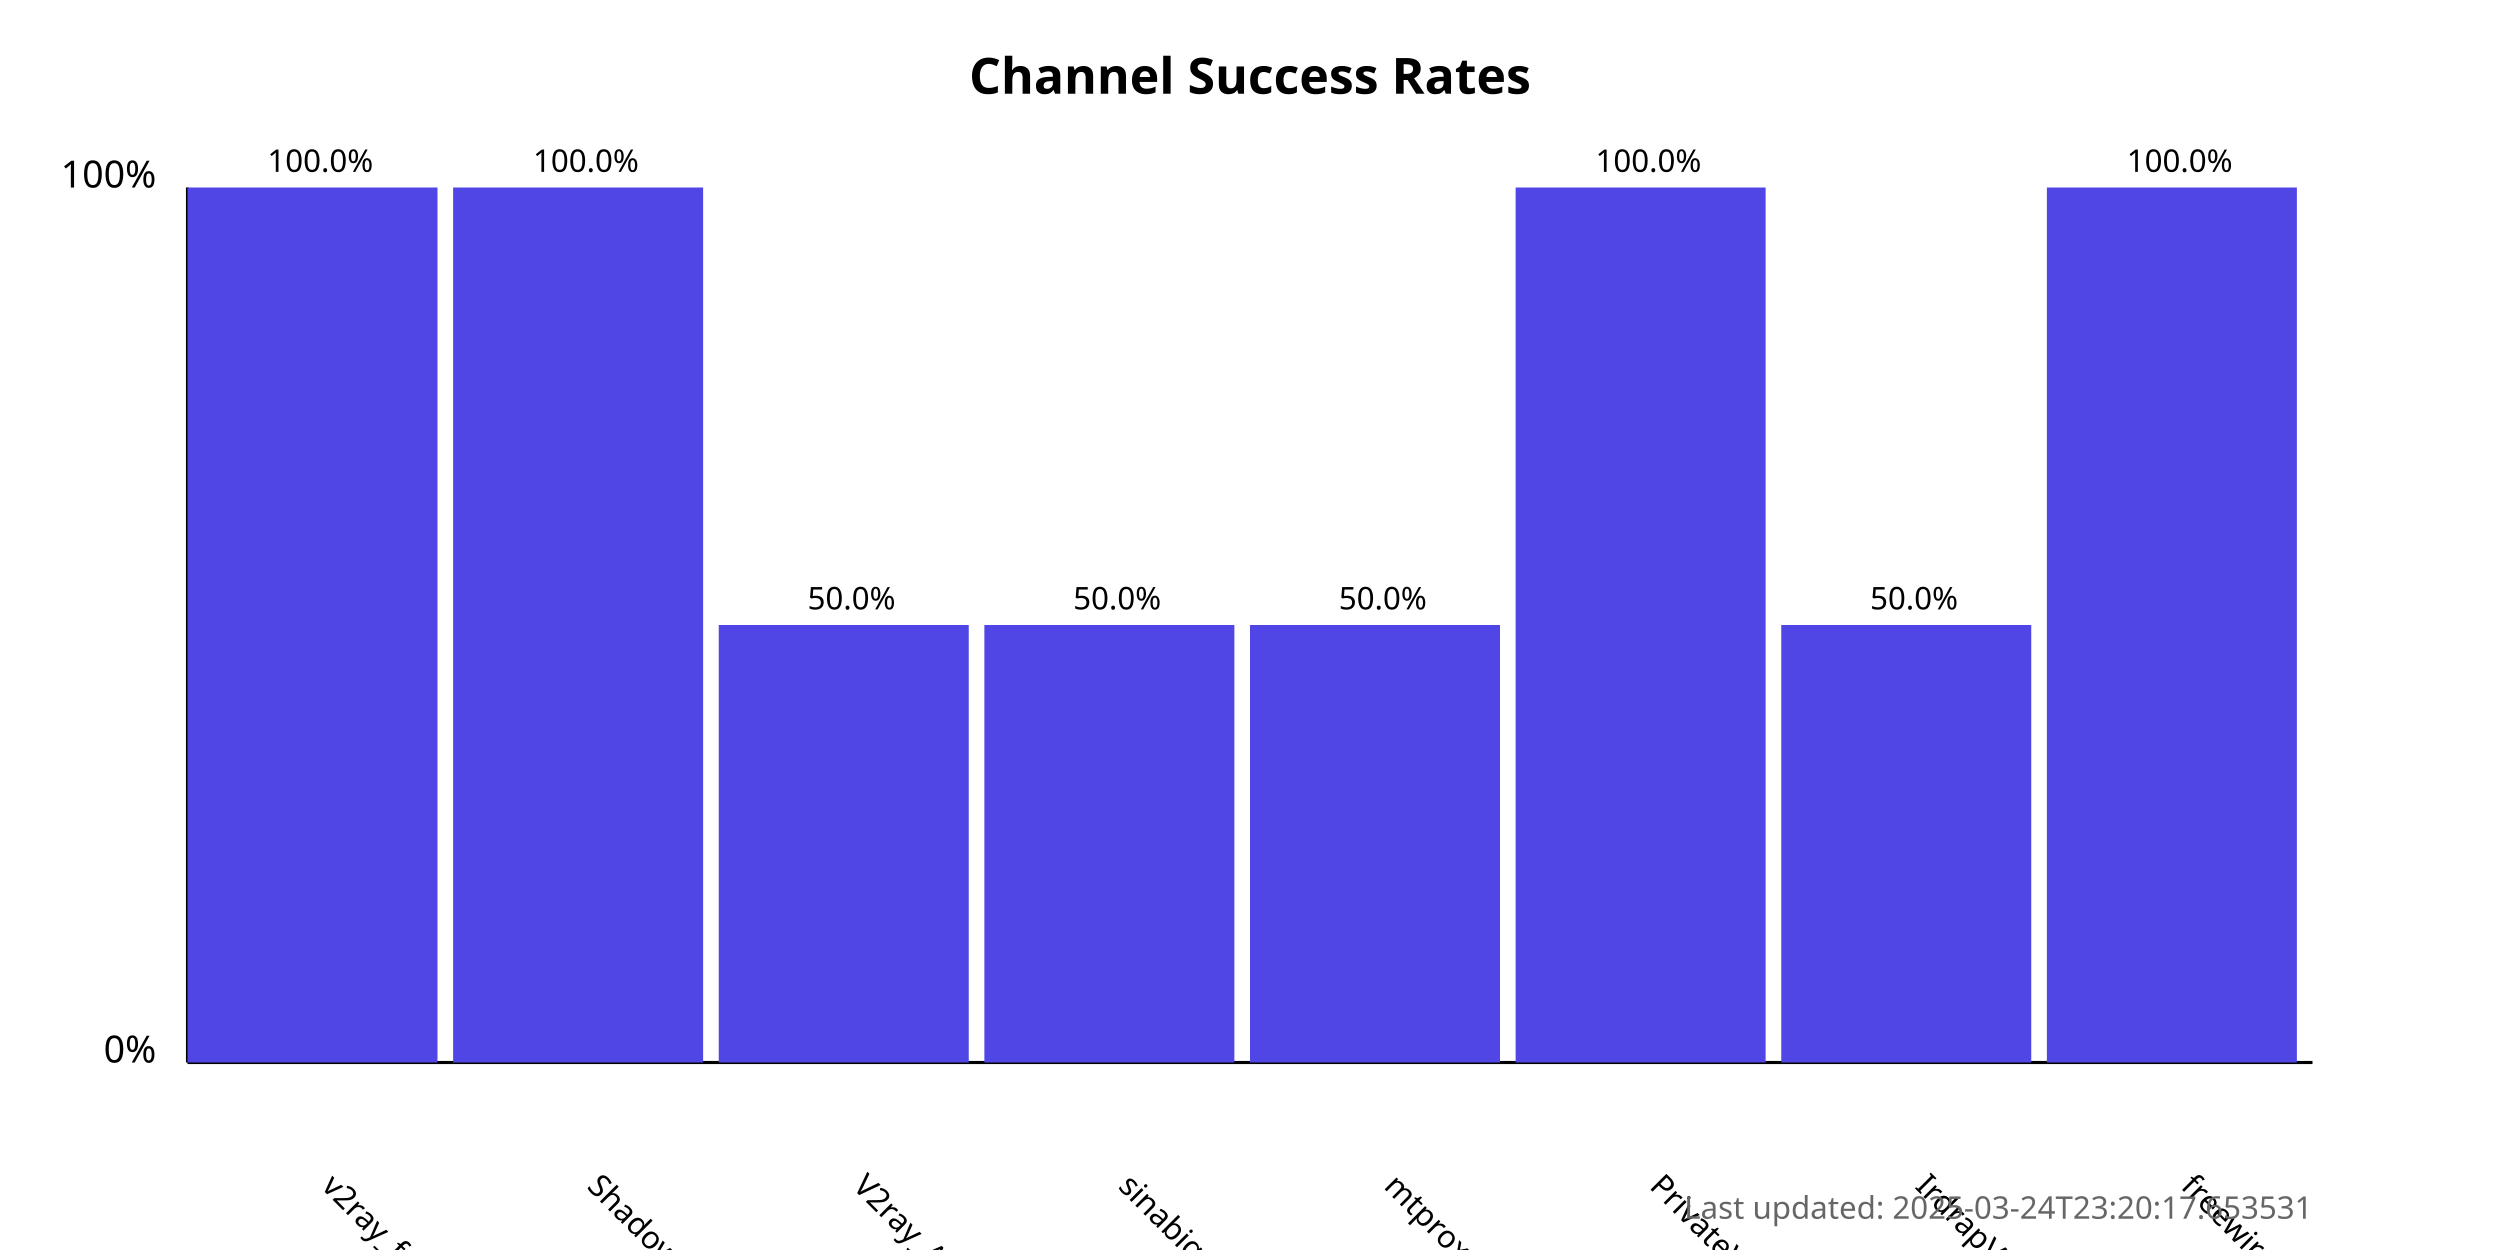
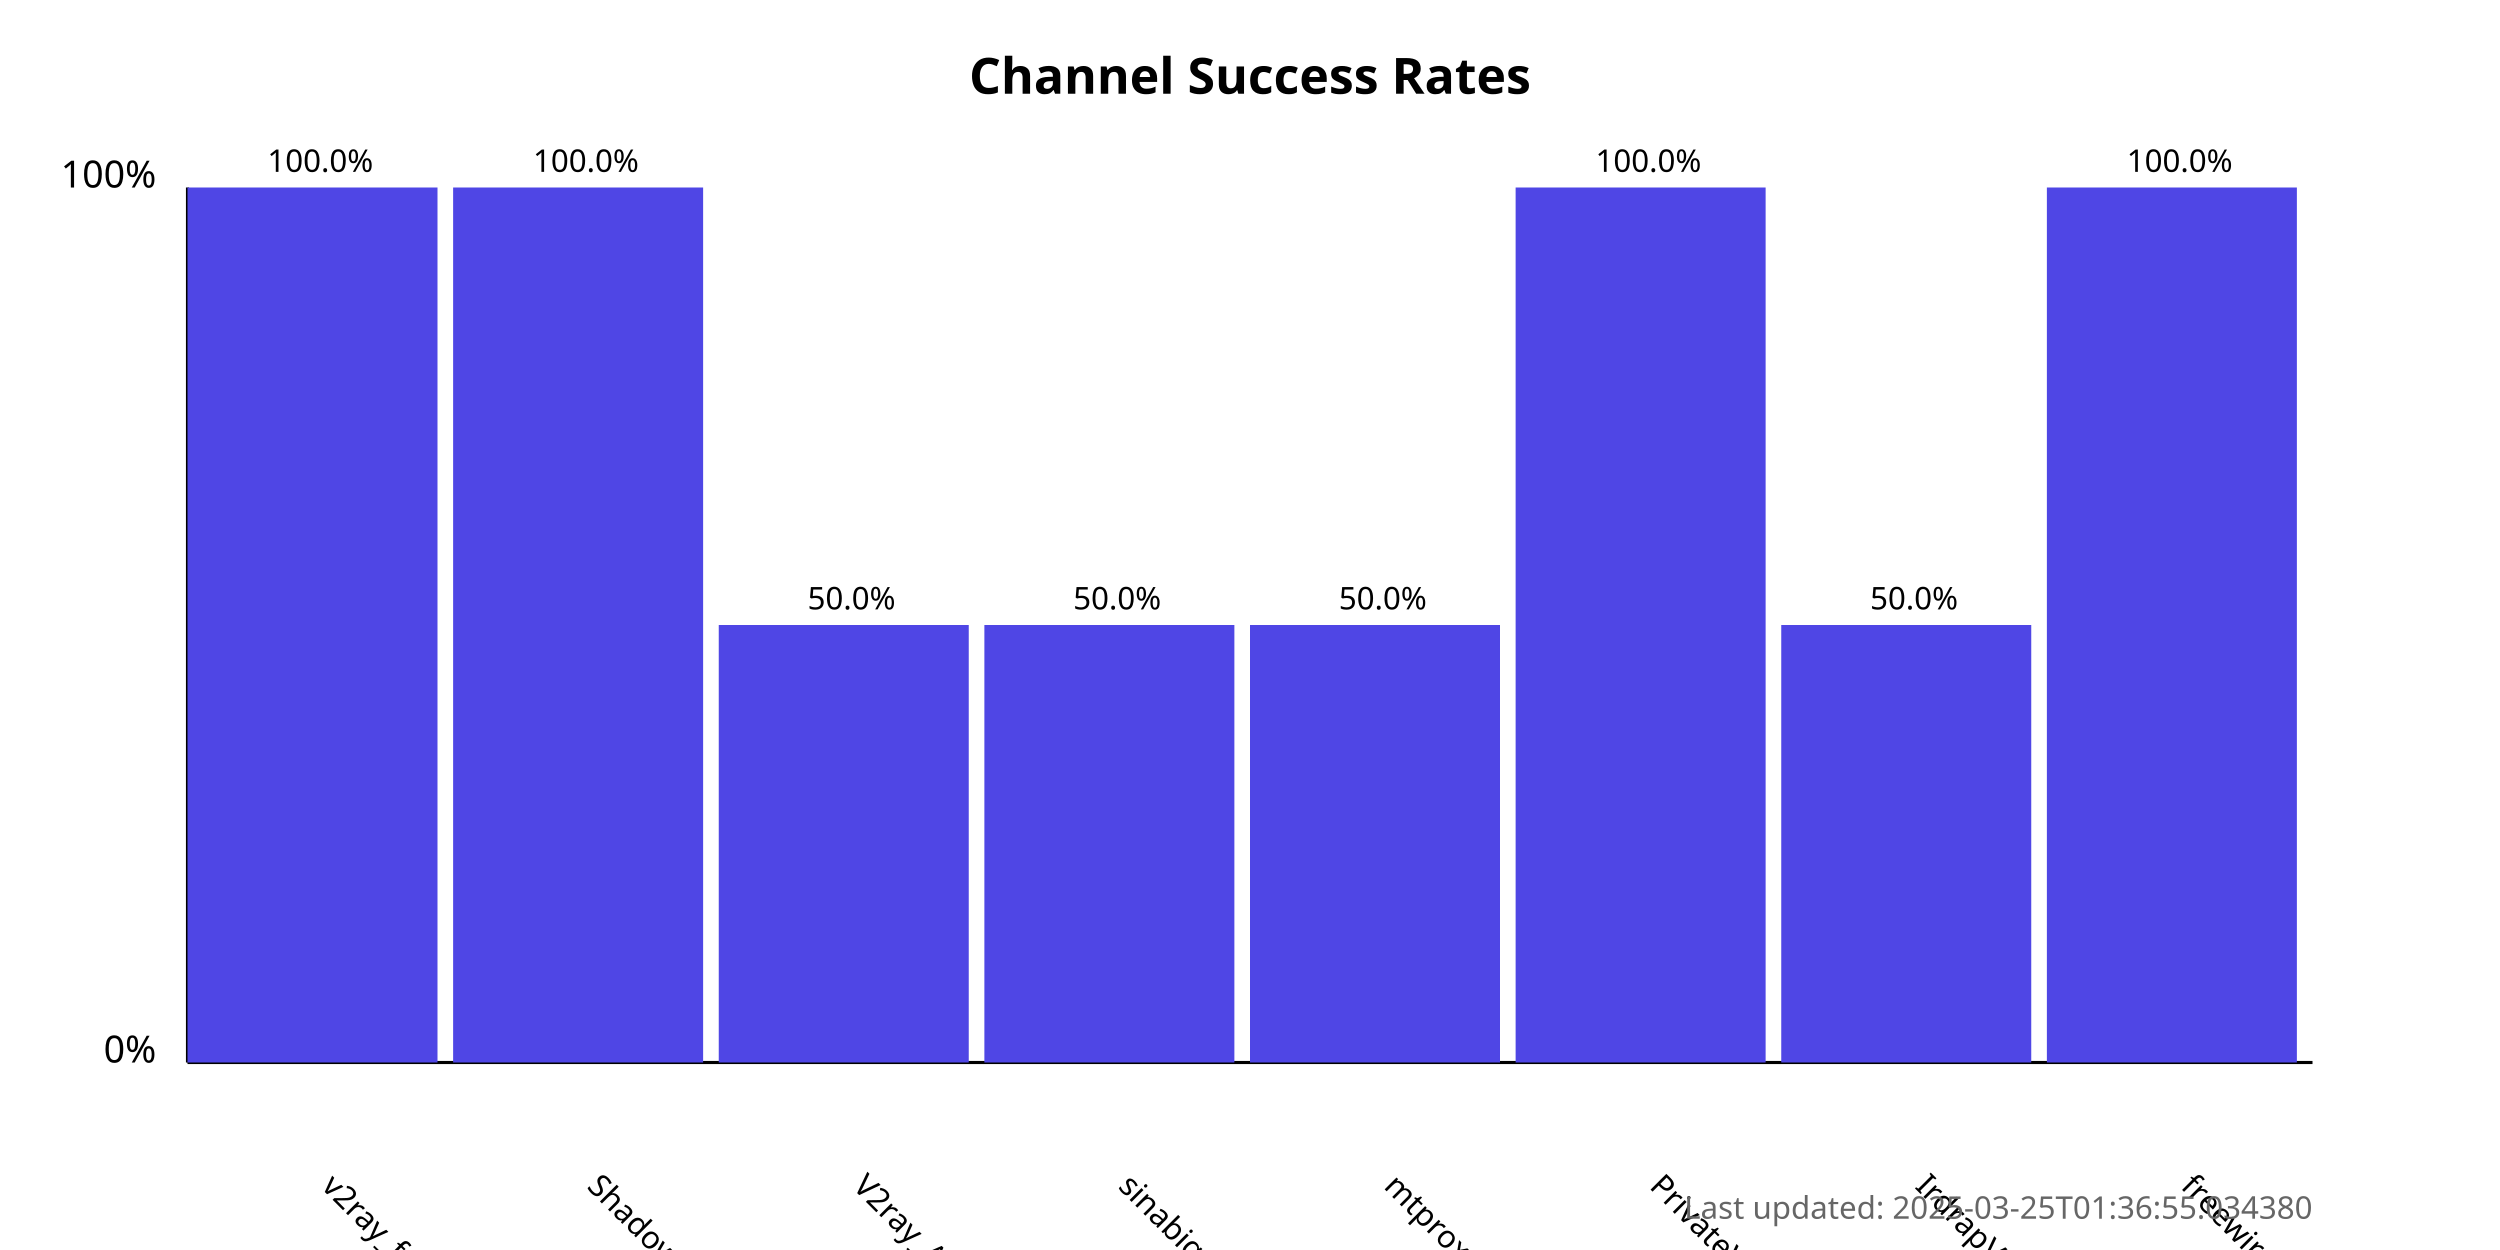
<svg xmlns="http://www.w3.org/2000/svg" width="800" height="400">
  <style>
            .chart-title { font: bold 16px sans-serif; }
            .axis-label { font: 12px sans-serif; }
            .tick-label { font: 10px sans-serif; }
            .bar { fill: #4f46e5; }
            .bar:hover { fill: #6366f1; }
            .timestamp { font: 10px sans-serif; fill: #666; }
        </style>
  <text x="400.0" y="30" text-anchor="middle" class="chart-title">
            Channel Success Rates
        </text>
  <line x1="60" y1="340" x2="60" y2="60" stroke="black" stroke-width="1" />
  <line x1="60" y1="340" x2="740" y2="340" stroke="black" stroke-width="1" />
  <text x="50" y="340" text-anchor="end" class="axis-label">0%</text>
  <text x="50" y="60" text-anchor="end" class="axis-label">100%</text>
  <g>
    <rect x="60" y="60.0" width="80.0" height="280.0" class="bar" />
    <text x="102.5" y="380" transform="rotate(45, 102.5, 380)" text-anchor="start" class="tick-label">
                v2ray_free_conf
            </text>
    <text x="102.5" y="55.0" text-anchor="middle" class="tick-label">
                100.0%
            </text>
  </g>
  <g>
    <rect x="145.0" y="60.0" width="80.0" height="280.0" class="bar" />
    <text x="187.5" y="380" transform="rotate(45, 187.5, 380)" text-anchor="start" class="tick-label">
                ShadowProxy66
            </text>
    <text x="187.5" y="55.0" text-anchor="middle" class="tick-label">
                100.0%
            </text>
  </g>
  <g>
    <rect x="230.0" y="200.0" width="80.0" height="140.0" class="bar" />
    <text x="272.5" y="380" transform="rotate(45, 272.5, 380)" text-anchor="start" class="tick-label">
                V2ray_Alpha
            </text>
    <text x="272.5" y="195.0" text-anchor="middle" class="tick-label">
                50.0%
            </text>
  </g>
  <g>
    <rect x="315.0" y="200.0" width="80.0" height="140.0" class="bar" />
    <text x="357.5" y="380" transform="rotate(45, 357.5, 380)" text-anchor="start" class="tick-label">
                sinabigo
            </text>
    <text x="357.5" y="195.0" text-anchor="middle" class="tick-label">
                50.0%
            </text>
  </g>
  <g>
    <rect x="400.0" y="200.0" width="80.0" height="140.0" class="bar" />
    <text x="442.5" y="380" transform="rotate(45, 442.5, 380)" text-anchor="start" class="tick-label">
                mtproxy_lists
            </text>
    <text x="442.5" y="195.0" text-anchor="middle" class="tick-label">
                50.0%
            </text>
  </g>
  <g>
    <rect x="485.0" y="60.0" width="80.0" height="280.0" class="bar" />
    <text x="527.5" y="380" transform="rotate(45, 527.5, 380)" text-anchor="start" class="tick-label">
                PrivateVPNs
            </text>
    <text x="527.5" y="55.0" text-anchor="middle" class="tick-label">
                100.0%
            </text>
  </g>
  <g>
    <rect x="570.0" y="200.0" width="80.0" height="140.0" class="bar" />
    <text x="612.5" y="380" transform="rotate(45, 612.5, 380)" text-anchor="start" class="tick-label">
                IrdrapVPNnews
            </text>
    <text x="612.5" y="195.0" text-anchor="middle" class="tick-label">
                50.0%
            </text>
  </g>
  <g>
    <rect x="655.0" y="60.0" width="80.0" height="280.0" class="bar" />
    <text x="697.5" y="380" transform="rotate(45, 697.5, 380)" text-anchor="start" class="tick-label">
                freewireguard
            </text>
    <text x="697.5" y="55.0" text-anchor="middle" class="tick-label">
                100.0%
            </text>
  </g>
  <text x="740" y="390" text-anchor="end" class="timestamp">
-             Last updated: 2025-03-24T23:20:17.653531
+             Last updated: 2025-03-25T01:36:55.034380
        </text>
</svg>
